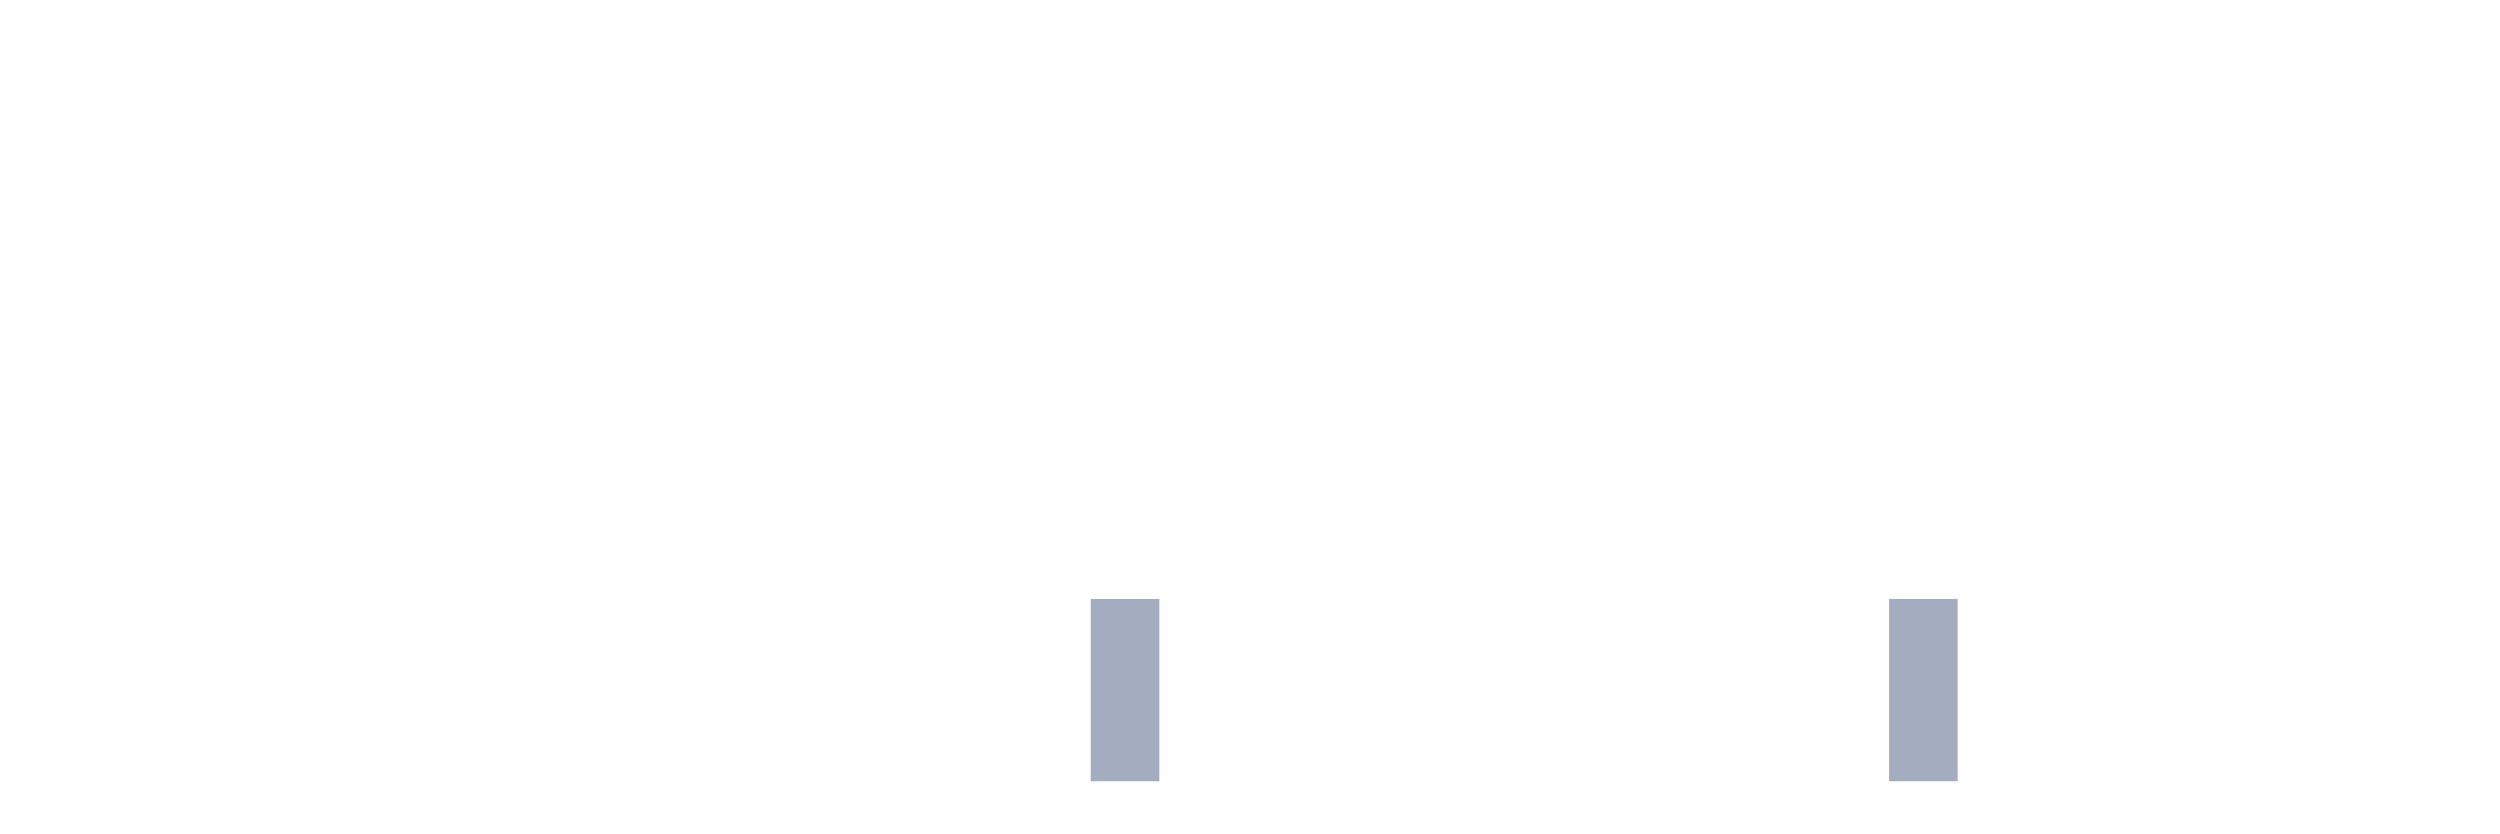
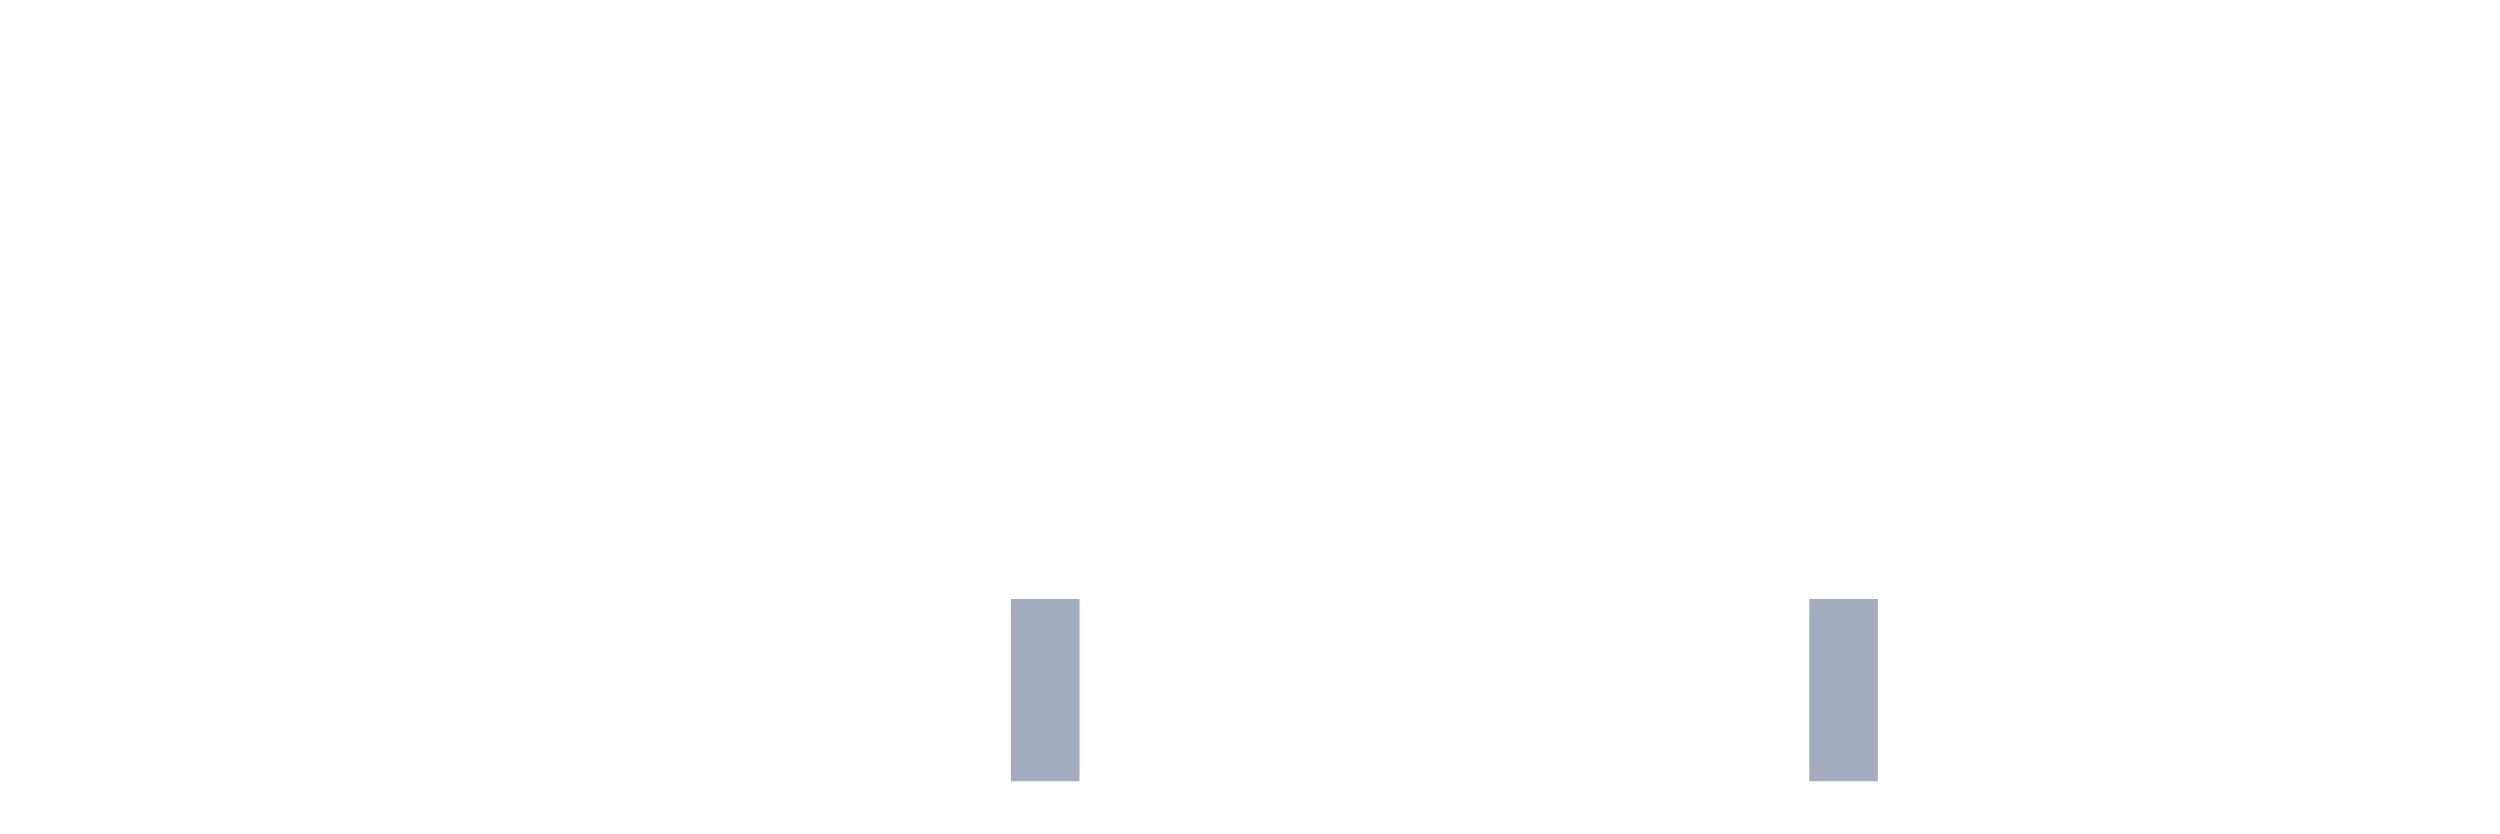
<svg xmlns="http://www.w3.org/2000/svg" viewBox="0 0 480 160">
  <g transform="translate(10,10)">
    <rect class="bar" x="0.153" width="13.175" y="140" height="0" fill="rgb(164,173,192)" />
    <rect class="bar" x="15.482" width="13.175" y="140" height="0" fill="rgb(164,173,192)" />
    <rect class="bar" x="30.81" width="13.175" y="140" height="0" fill="rgb(164,173,192)" />
    <rect class="bar" x="46.138" width="13.175" y="140" height="0" fill="rgb(164,173,192)" />
    <rect class="bar" x="61.466" width="13.175" y="140" height="0" fill="rgb(164,173,192)" />
    <rect class="bar" x="76.794" width="13.175" y="140" height="0" fill="rgb(164,173,192)" />
    <rect class="bar" x="92.123" width="13.175" y="140" height="0" fill="rgb(164,173,192)" />
    <rect class="bar" x="107.451" width="13.175" y="140" height="0" fill="rgb(164,173,192)" />
    <rect class="bar" x="122.779" width="13.175" y="140" height="0" fill="rgb(164,173,192)" />
    <rect class="bar" x="138.107" width="13.175" y="140" height="0" fill="rgb(164,173,192)" />
    <rect class="bar" x="153.436" width="13.175" y="140" height="0" fill="rgb(164,173,192)" />
    <rect class="bar" x="168.764" width="13.175" y="140" height="0" fill="rgb(164,173,192)" />
-     <rect class="bar" x="184.092" width="13.175" y="140" height="0" fill="rgb(164,173,192)" />
-     <rect class="bar" x="199.42" width="13.175" y="105" height="35" fill="rgb(164,173,192)" />
+     <rect class="bar" x="184.092" width="13.175" y="105" height="35" fill="rgb(164,173,192)" />
+     <rect class="bar" x="199.42" width="13.175" y="140" height="0" fill="rgb(164,173,192)" />
    <rect class="bar" x="214.748" width="13.175" y="140" height="0" fill="rgb(164,173,192)" />
    <rect class="bar" x="230.077" width="13.175" y="140" height="0" fill="rgb(164,173,192)" />
    <rect class="bar" x="245.405" width="13.175" y="140" height="0" fill="rgb(164,173,192)" />
    <rect class="bar" x="260.733" width="13.175" y="140" height="0" fill="rgb(164,173,192)" />
    <rect class="bar" x="276.061" width="13.175" y="140" height="0" fill="rgb(164,173,192)" />
    <rect class="bar" x="291.39" width="13.175" y="140" height="0" fill="rgb(164,173,192)" />
    <rect class="bar" x="306.718" width="13.175" y="140" height="0" fill="rgb(164,173,192)" />
    <rect class="bar" x="322.046" width="13.175" y="140" height="0" fill="rgb(164,173,192)" />
-     <rect class="bar" x="337.374" width="13.175" y="140" height="0" fill="rgb(164,173,192)" />
-     <rect class="bar" x="352.702" width="13.175" y="105" height="35" fill="rgb(164,173,192)" />
+     <rect class="bar" x="337.374" width="13.175" y="105" height="35" fill="rgb(164,173,192)" />
+     <rect class="bar" x="352.702" width="13.175" y="140" height="0" fill="rgb(164,173,192)" />
    <rect class="bar" x="368.031" width="13.175" y="140" height="0" fill="rgb(164,173,192)" />
    <rect class="bar" x="383.359" width="13.175" y="140" height="0" fill="rgb(164,173,192)" />
    <rect class="bar" x="398.687" width="13.175" y="140" height="0" fill="rgb(164,173,192)" />
    <rect class="bar" x="414.015" width="13.175" y="140" height="0" fill="rgb(164,173,192)" />
    <rect class="bar" x="429.344" width="13.175" y="140" height="0" fill="rgb(164,173,192)" />
    <rect class="bar" x="444.672" width="13.175" y="140" height="0" fill="rgb(164,173,192)" />
  </g>
</svg>
